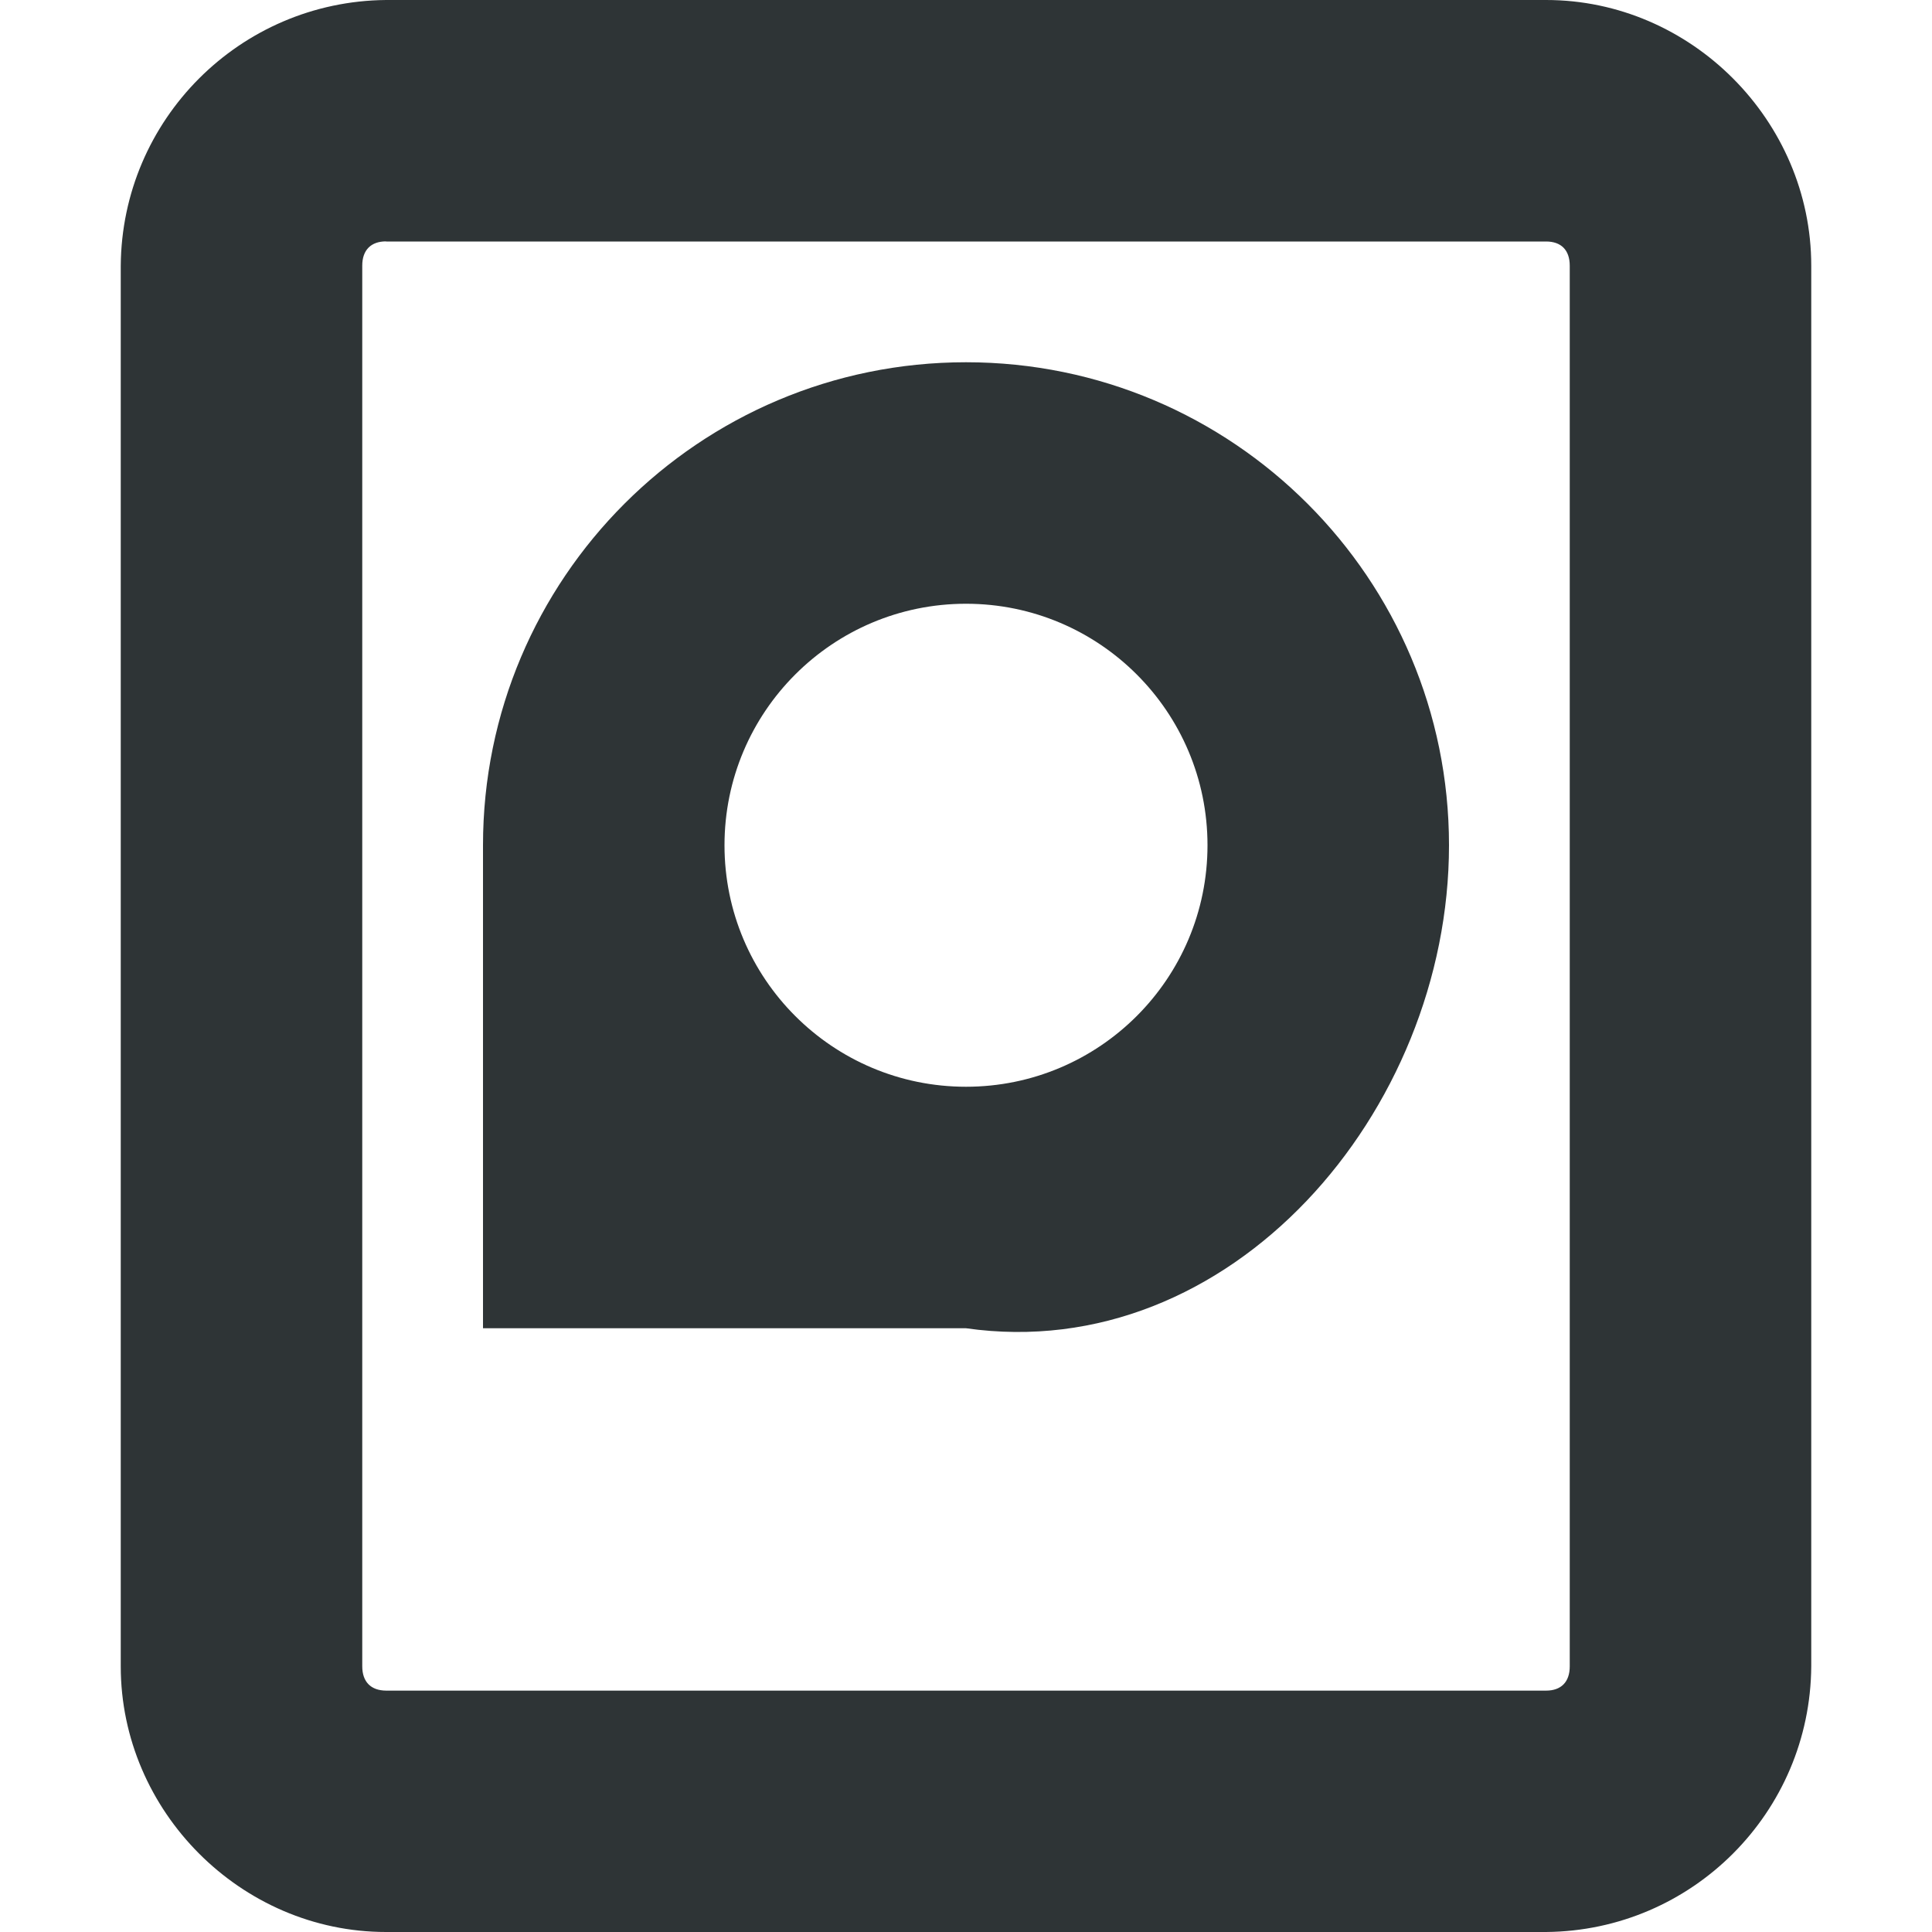
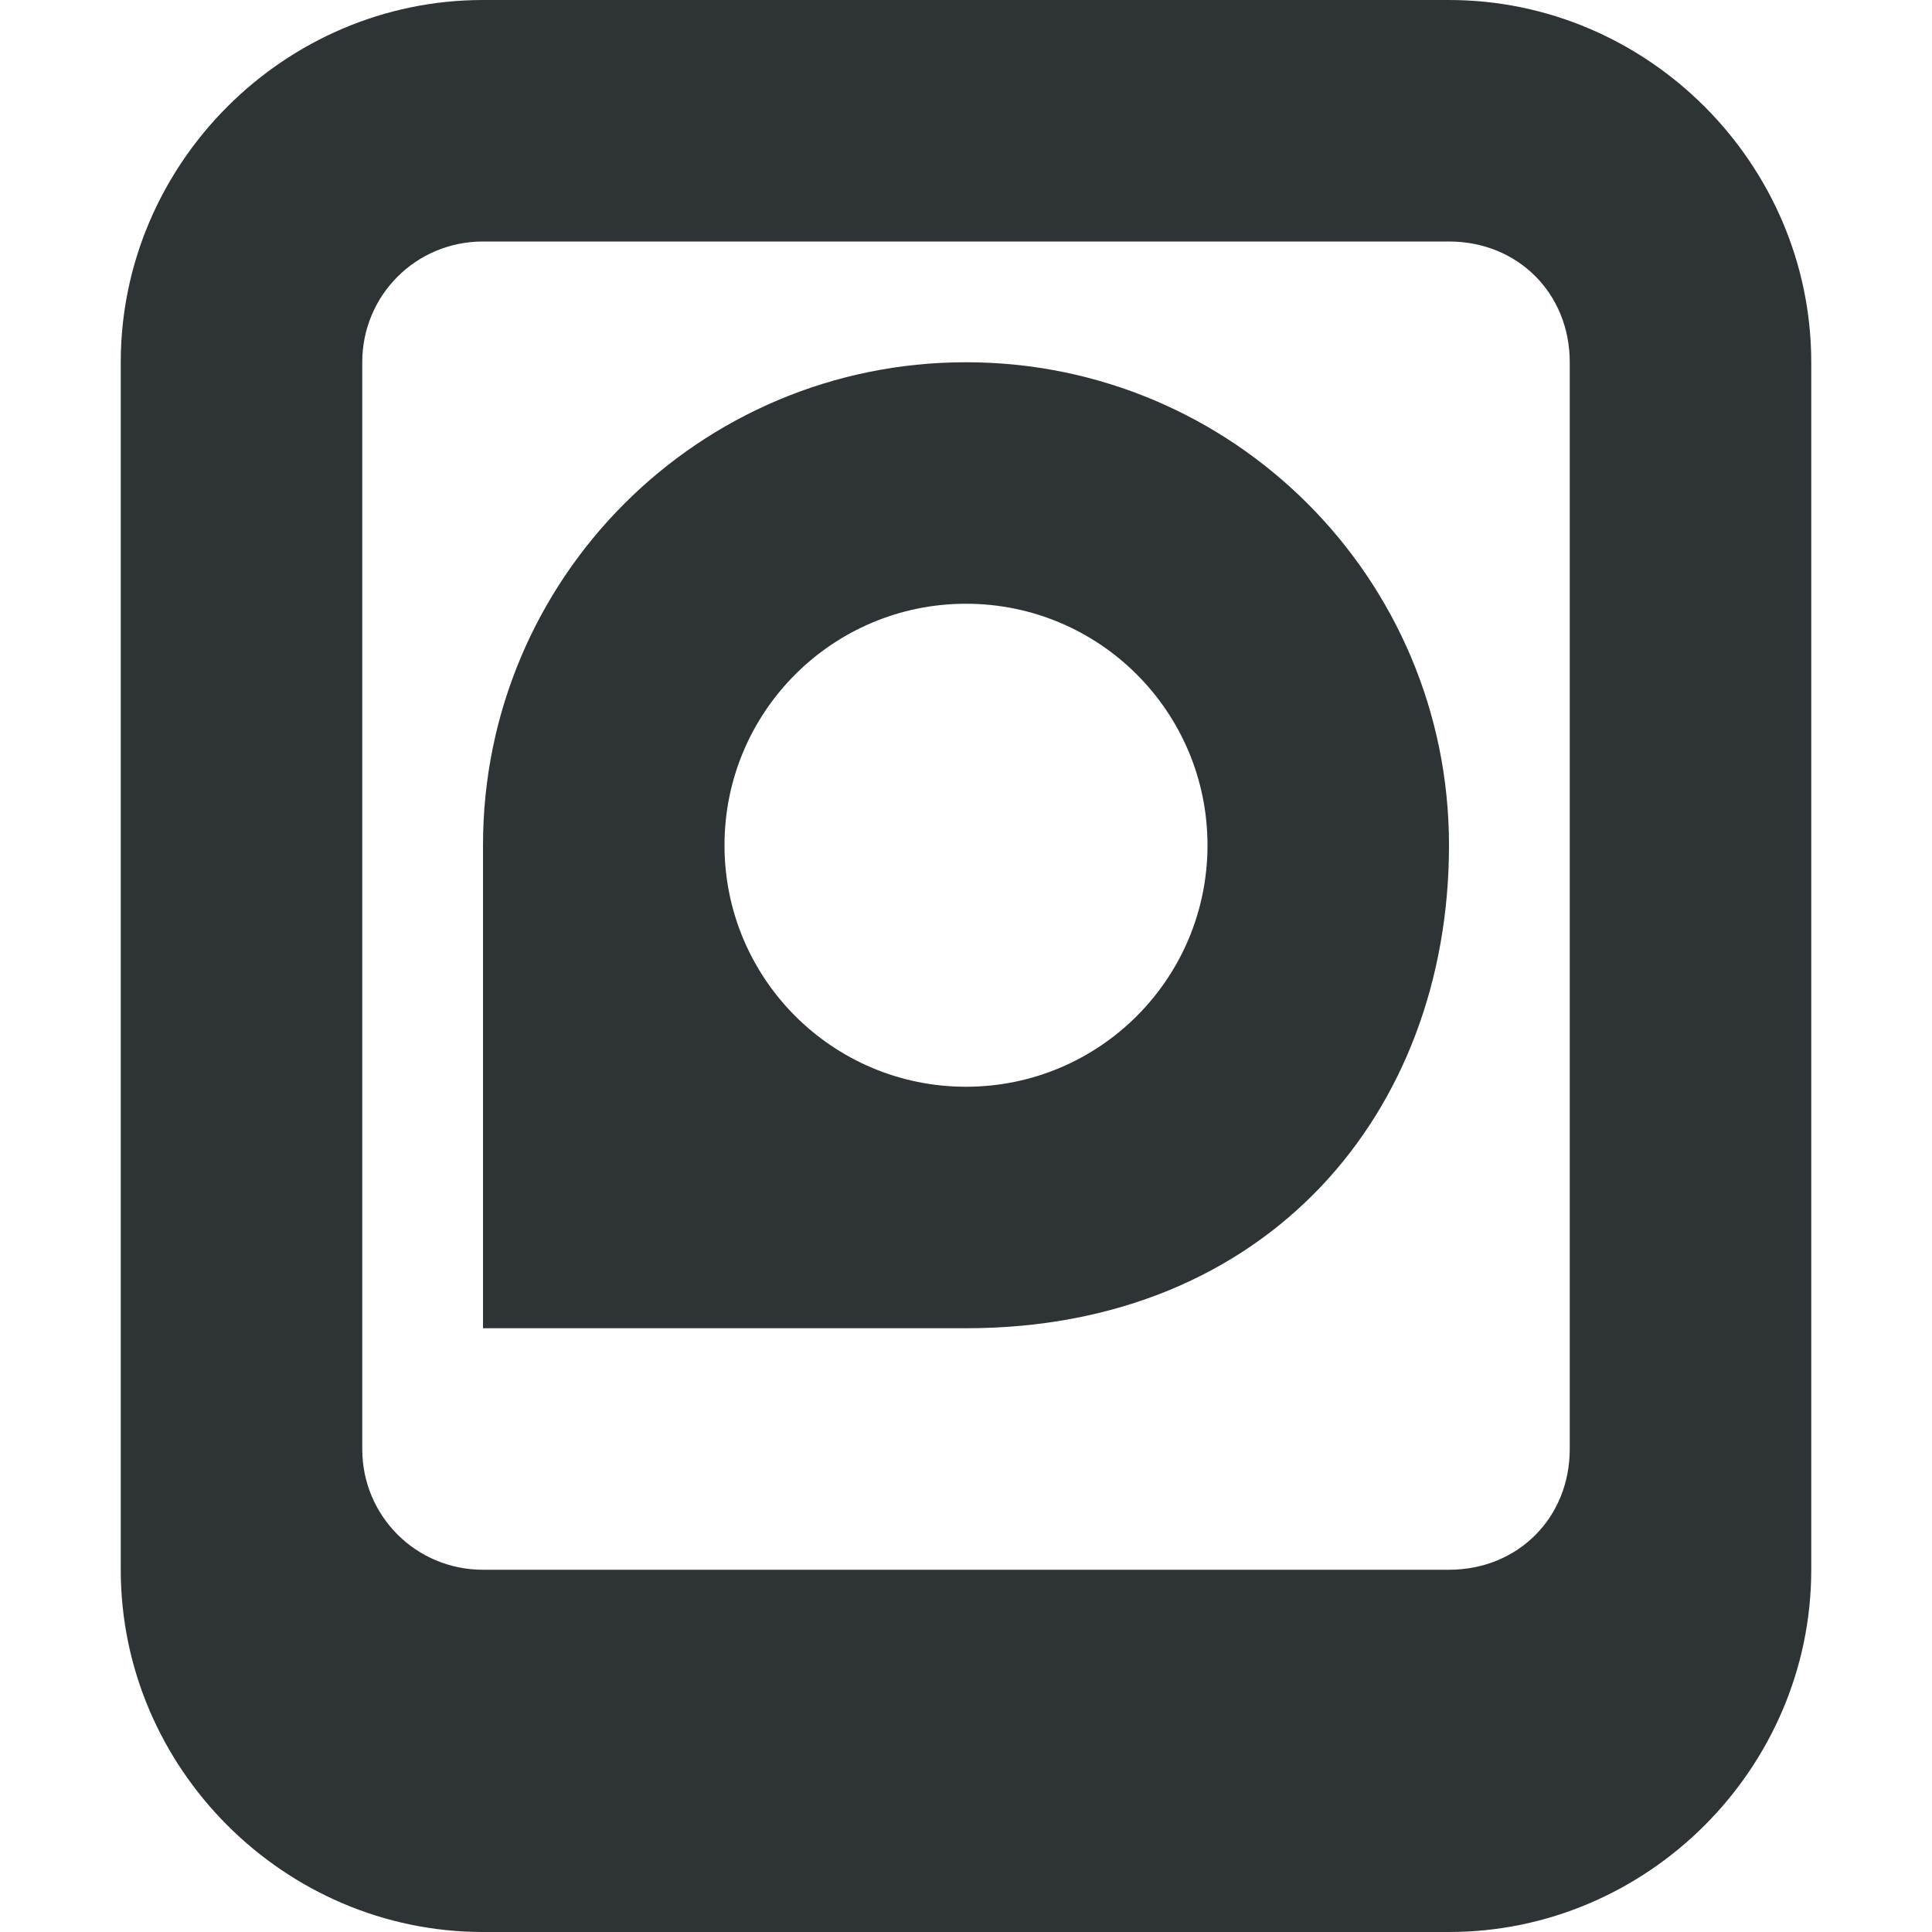
- <svg xmlns="http://www.w3.org/2000/svg" width="16" height="16">
-   <g fill="#2e3436">
-     <path d="M8 3a4 4 0 014 4c0 2.21-1.813 4.312-4 4H4V7a4 4 0 014-4zm0 2a2 2 0 100 4 2 2 0 000-4z" />
-     <path d="M3.197 0A2.217 2.217 0 001 2.201V13.8c0 1.199.995 2.2 2.197 2.2h9.607A2.215 2.215 0 0015 13.799V2.2c0-1.199-.994-2.2-2.196-2.2zm0 2h9.607c.124 0 .196.07.196.201V13.8c0 .13-.072.201-.196.201H3.197C3.073 14 3 13.93 3 13.799V2.2c0-.13.073-.201.197-.201z" style="line-height:normal;font-variant-ligatures:normal;font-variant-position:normal;font-variant-caps:normal;font-variant-numeric:normal;font-variant-alternates:normal;font-feature-settings:normal;text-indent:0;text-align:start;text-decoration-line:none;text-decoration-style:solid;text-decoration-color:#000;text-transform:none;text-orientation:mixed;shape-padding:0;isolation:auto;mix-blend-mode:normal;marker:none" color="#bebebe" font-weight="400" font-family="sans-serif" overflow="visible" />
-   </g>
+ <svg xmlns="http://www.w3.org/2000/svg" height="16px" viewBox="0 0 16 16" width="16px">
+   <path d="m 4 0 c -1.645 0 -3 1.355 -3 3 v 10 c 0 1.645 1.355 3 3 3 h 8 c 1.645 0 3 -1.355 3 -3 v -10 c 0 -1.645 -1.355 -3 -3 -3 z m 0 2 h 8 c 0.57 0 1 0.43 1 1 v 9 c 0 0.57 -0.43 1 -1 1 h -8 c -0.555 0 -1 -0.445 -1 -1 v -9 c 0 -0.555 0.445 -1 1 -1 z m 4 1 c -2.211 0 -4 1.789 -4 4 v 4 h 4 c 2.5 0 4 -1.789 4 -4 s -1.789 -4 -4 -4 z m 0 2 c 1.105 0 2 0.895 2 2 s -0.895 2 -2 2 s -2 -0.895 -2 -2 s 0.895 -2 2 -2 z m 0 0" fill="#2e3436" />
</svg>
